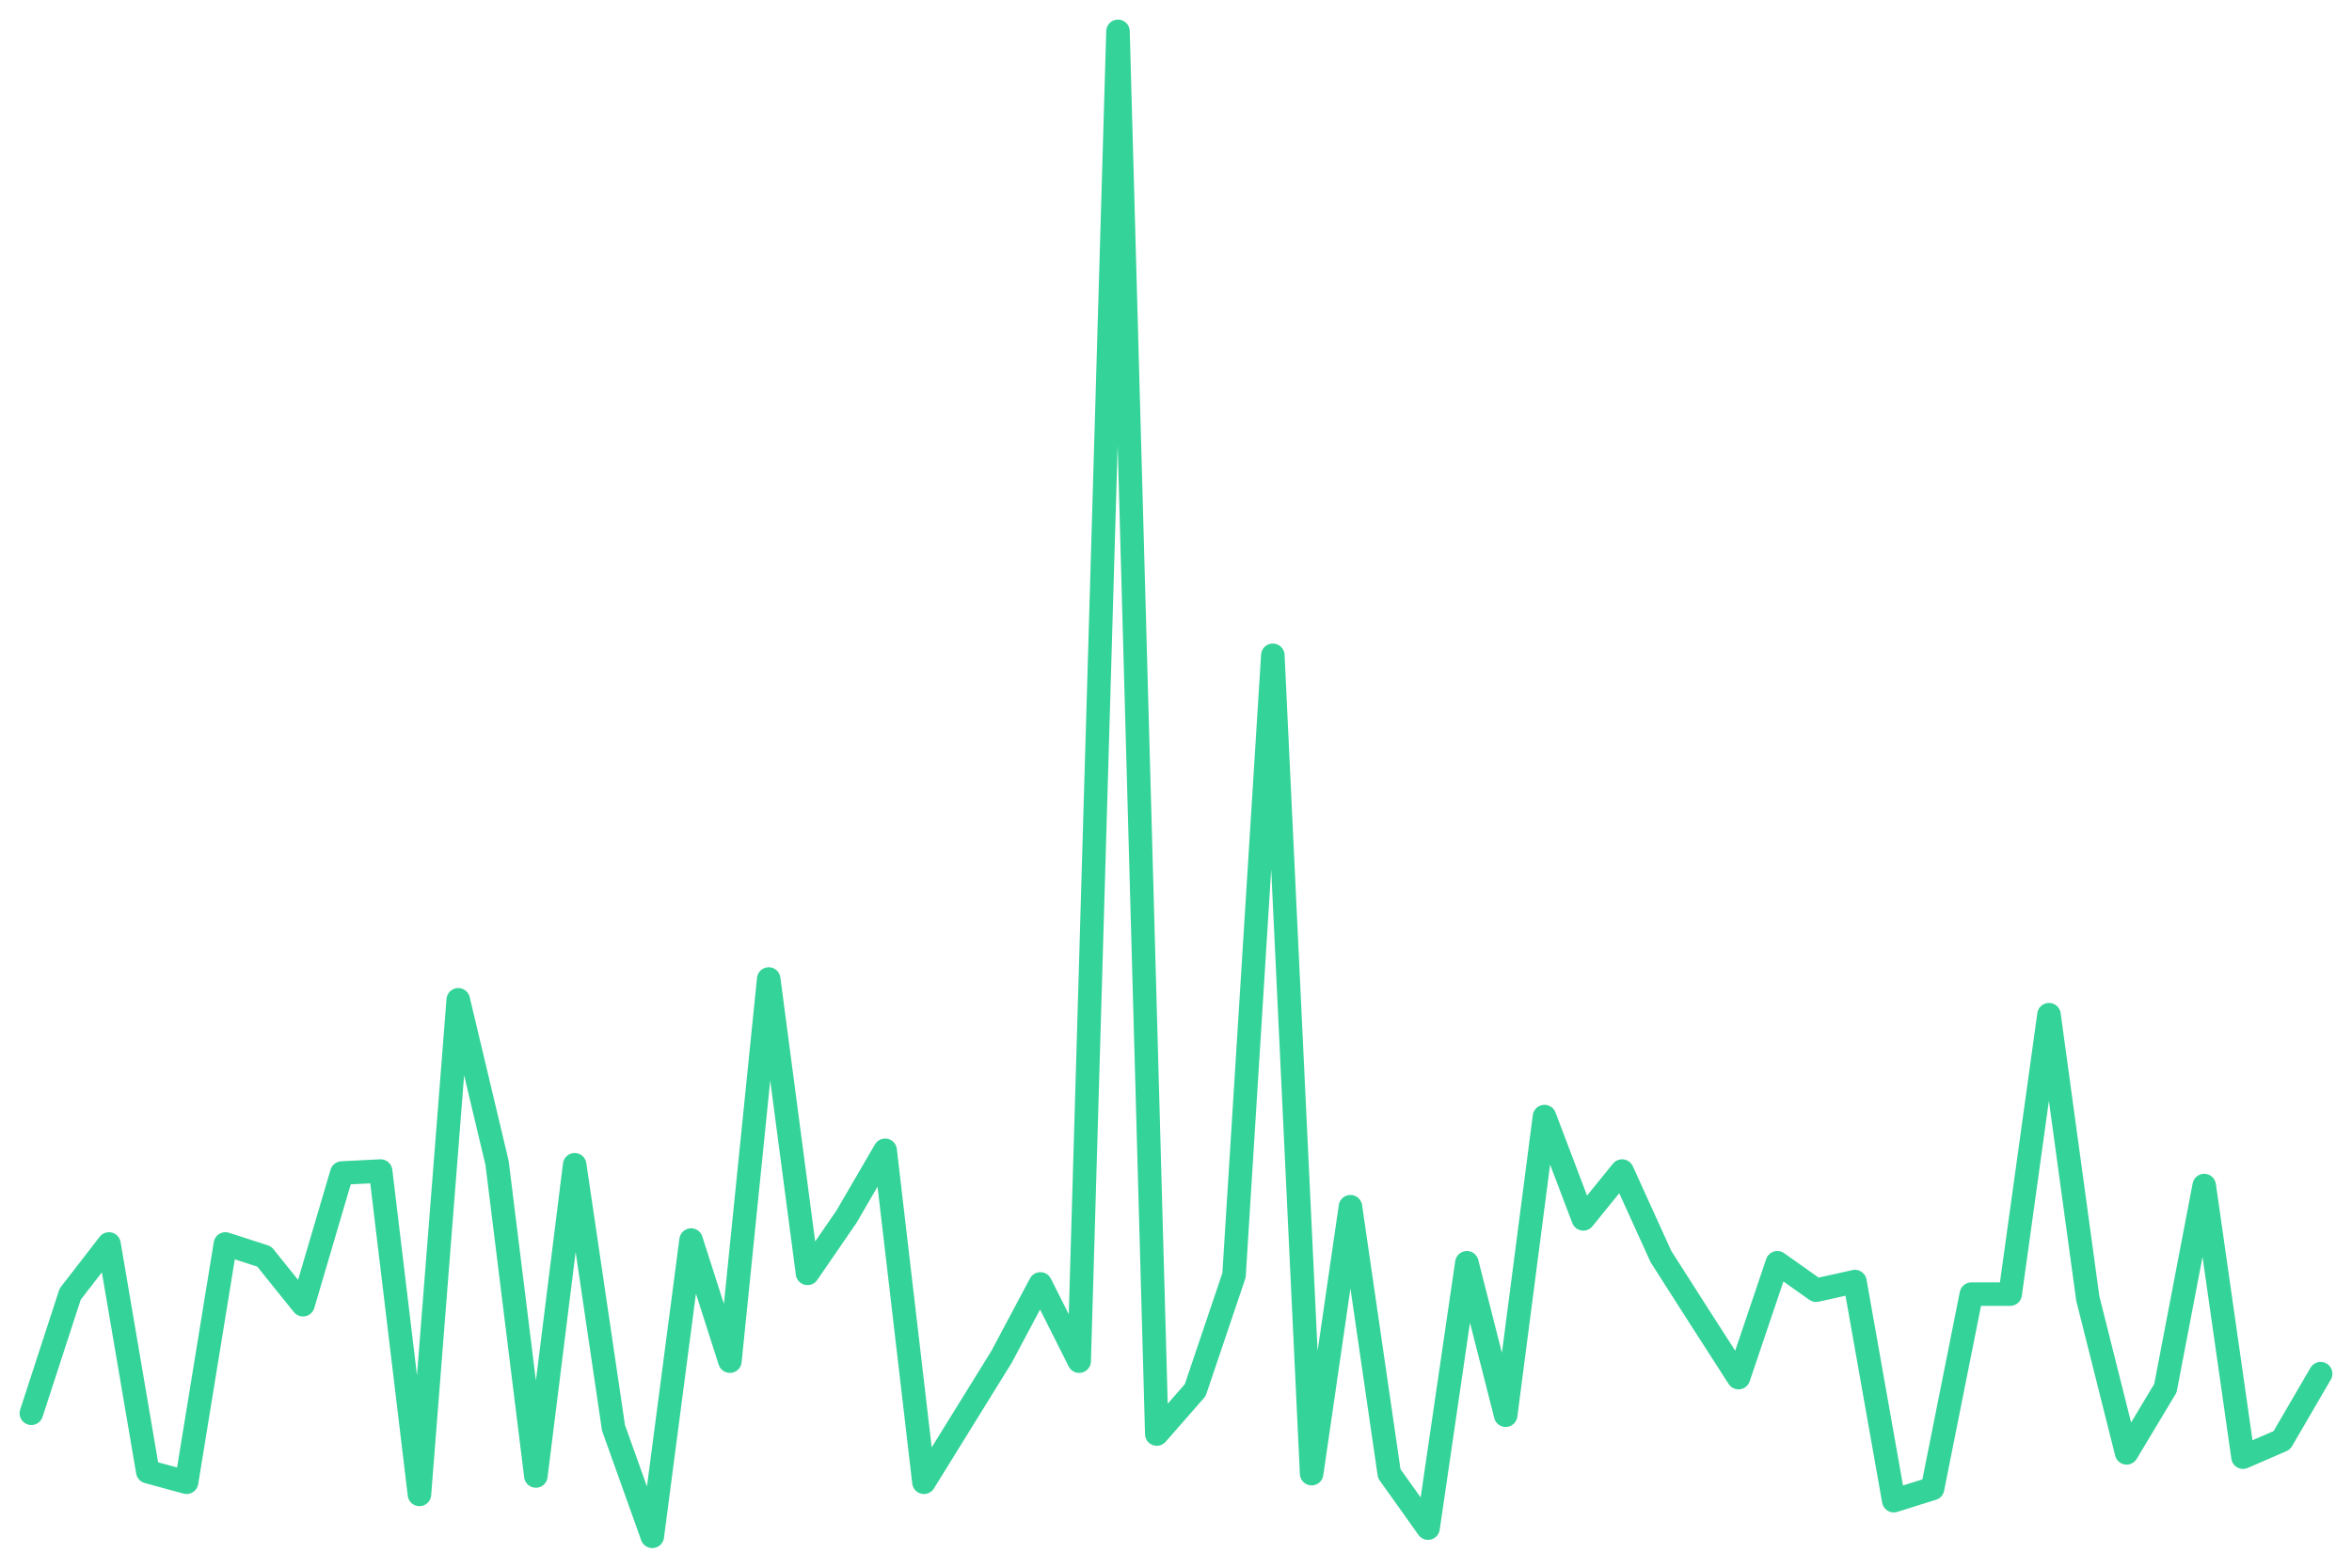
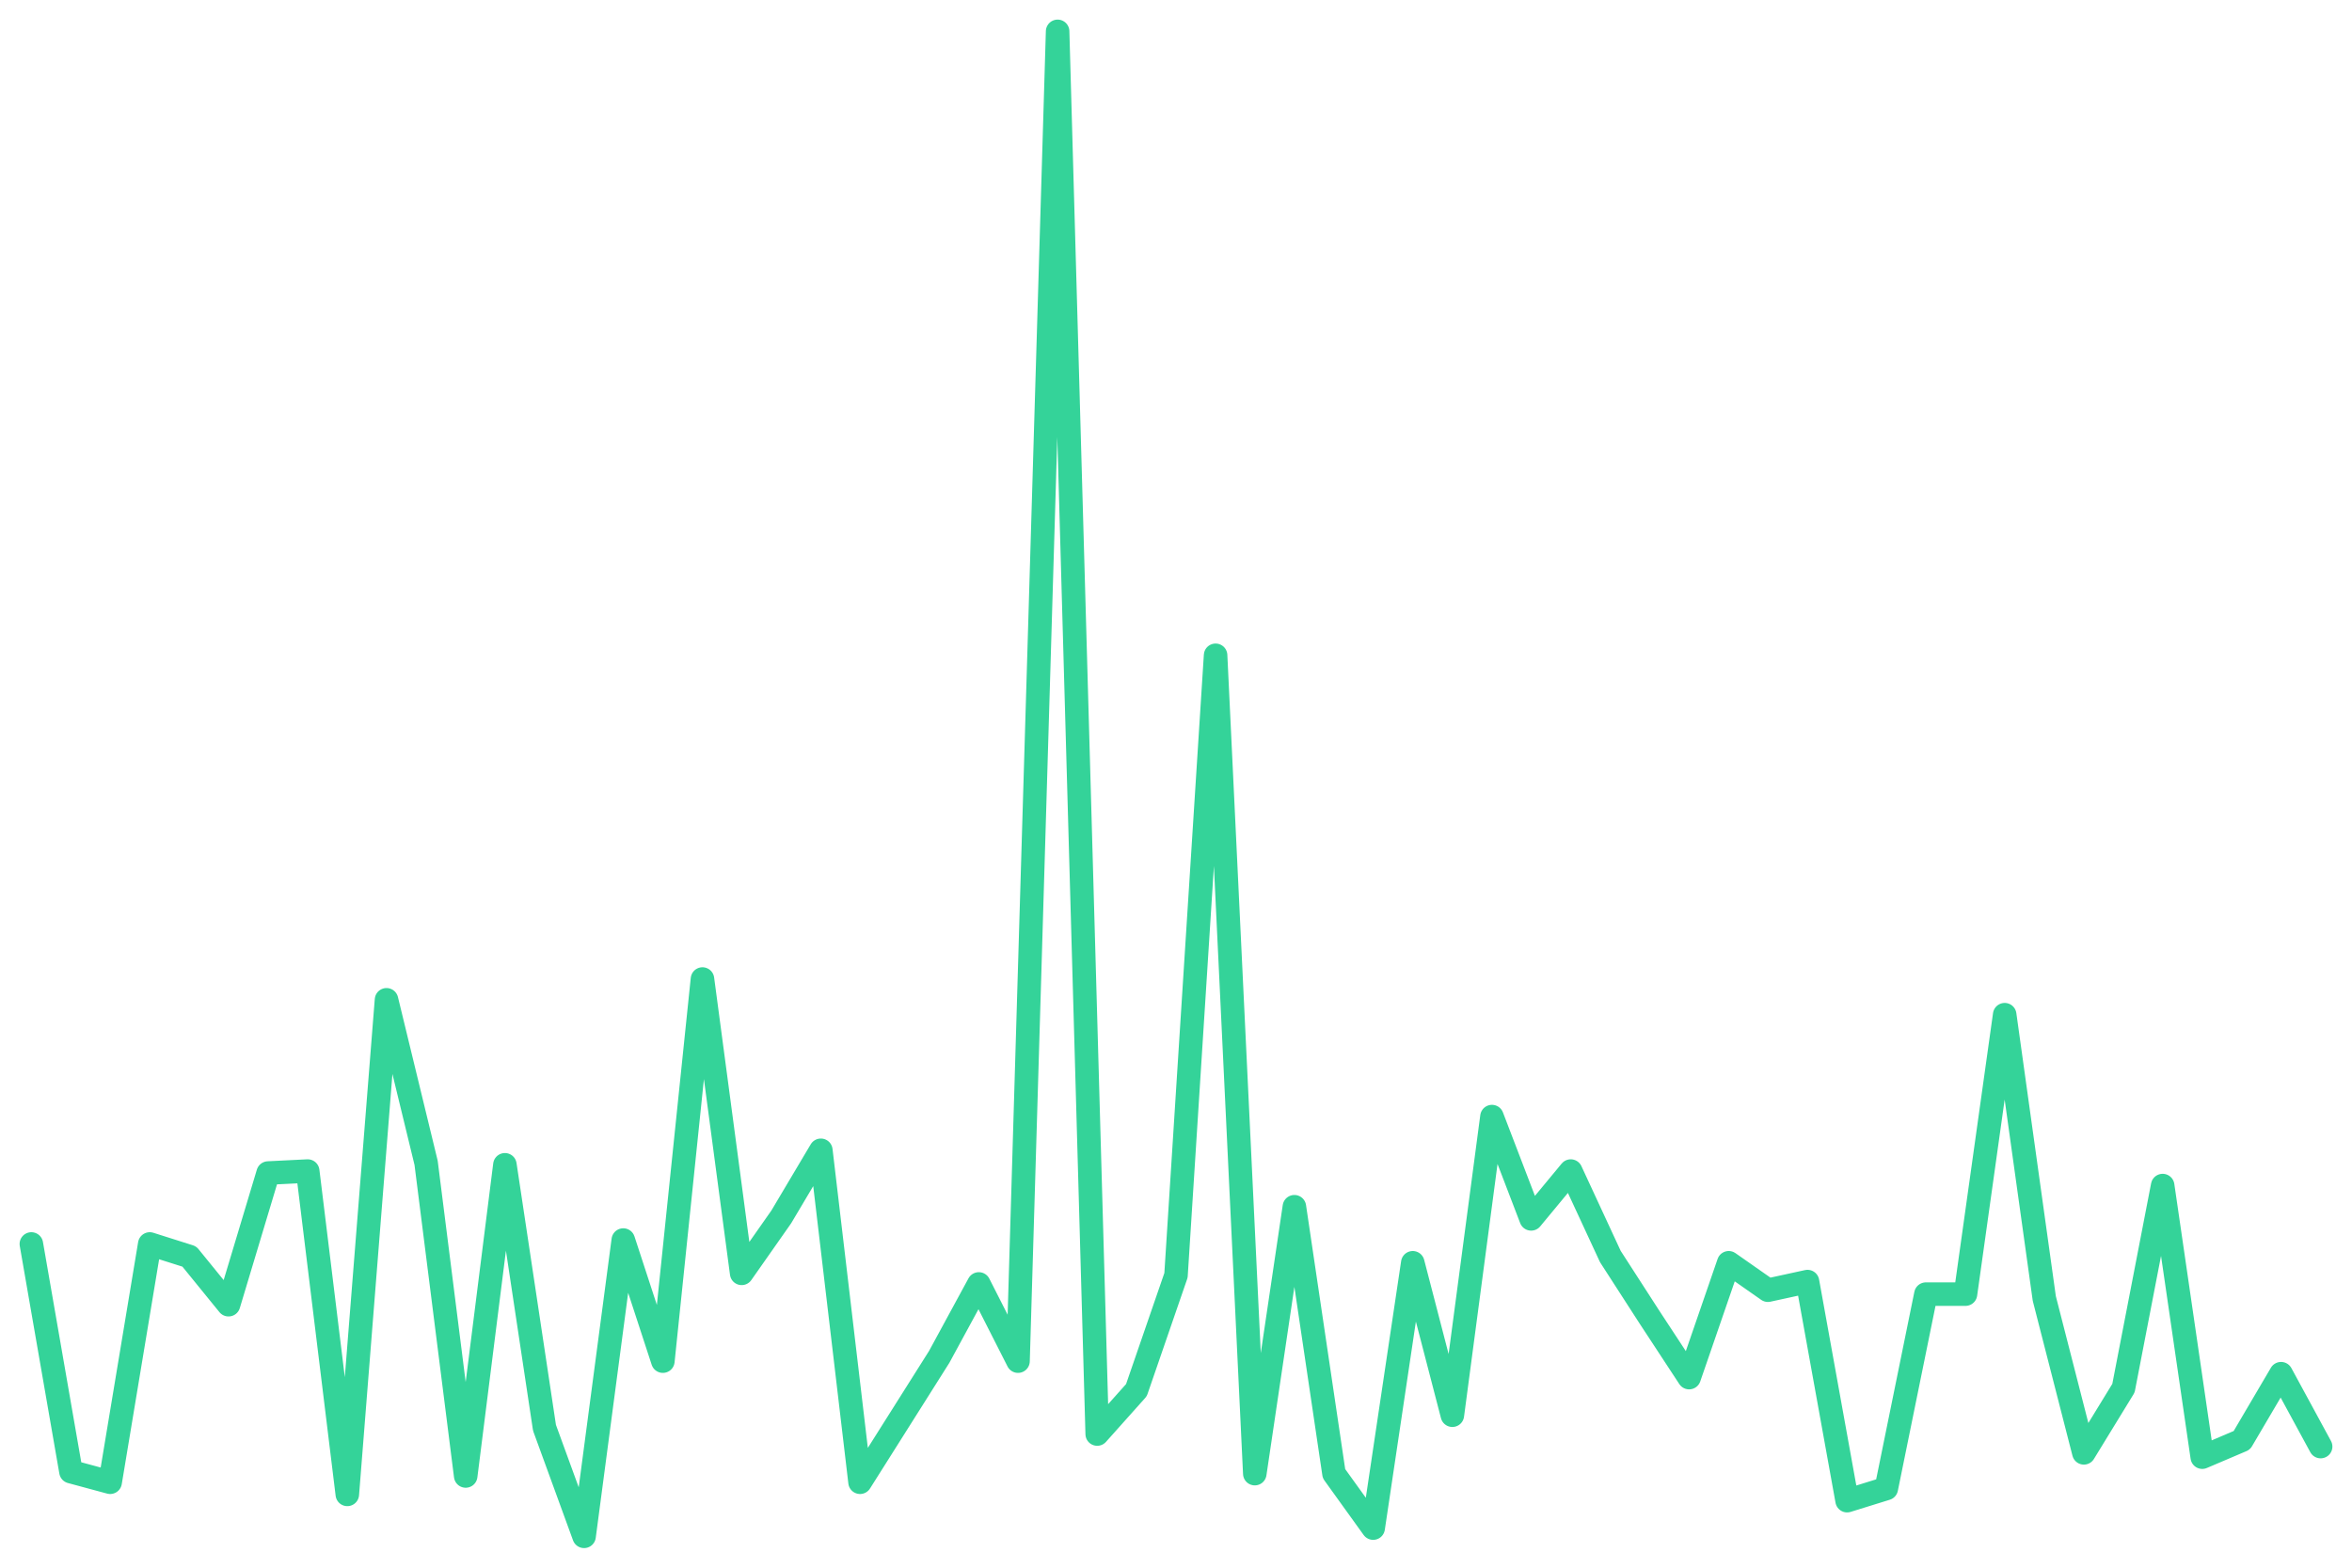
<svg xmlns="http://www.w3.org/2000/svg" viewBox="0 0 600 400" width="600" height="400">
-   <polyline fill="none" stroke="#34d399" stroke-width="6" stroke-linejoin="round" stroke-linecap="round" points="8.0,360.6 17.9,330.2 27.8,317.4 37.7,375.5 47.6,378.2 57.5,317.4 67.4,320.6 77.3,332.9 87.2,299.3 97.1,298.8 107.0,381.3 116.9,255.1 126.8,296.7 136.7,376.6 146.6,297.2 156.5,364.3 166.4,392.0 176.3,316.4 186.2,347.3 196.1,249.8 206.0,324.9 215.9,310.5 225.8,293.5 235.7,378.2 245.6,362.2 255.5,346.2 265.4,327.6 275.3,347.3 285.2,8.0 295.1,365.9 304.9,354.7 314.8,325.4 324.7,167.2 334.6,376.0 344.5,307.9 354.4,376.0 364.3,389.9 374.2,322.2 384.1,361.1 394.0,284.9 403.9,311.0 413.8,298.8 423.7,320.6 433.6,336.1 443.5,351.5 453.4,322.2 463.3,329.2 473.2,327.0 483.1,382.9 493.0,379.8 502.9,330.2 512.8,330.2 522.7,258.9 532.6,331.3 542.5,370.7 552.4,354.2 562.3,302.5 572.2,371.8 582.1,367.5 592.0,350.5" />
+   <polyline fill="none" stroke="#34d399" stroke-width="6" stroke-linejoin="round" stroke-linecap="round" points="8.0,317.4 18.1,375.5 28.1,378.2 38.2,317.4 48.3,320.6 58.3,332.9 68.4,299.3 78.5,298.8 88.6,381.3 98.6,255.1 108.7,296.7 118.8,376.6 128.8,297.2 138.9,364.3 149.0,392.0 159.0,316.4 169.1,347.3 179.2,249.8 189.2,324.9 199.3,310.5 209.4,293.5 219.4,378.2 229.5,362.2 239.6,346.2 249.7,327.6 259.7,347.3 269.8,8.0 279.9,365.9 289.9,354.7 300.0,325.4 310.1,167.2 320.1,376.0 330.2,307.9 340.3,376.0 350.3,389.9 360.4,322.2 370.5,361.1 380.6,284.9 390.6,311.0 400.7,298.8 410.8,320.6 420.8,336.1 430.9,351.5 441.0,322.2 451.0,329.2 461.1,327.0 471.2,382.9 481.2,379.8 491.3,330.2 501.4,330.2 511.4,258.9 521.5,331.3 531.6,370.7 541.7,354.2 551.7,302.5 561.8,371.8 571.9,367.5 581.9,350.5 592.0,369.1" />
</svg>
